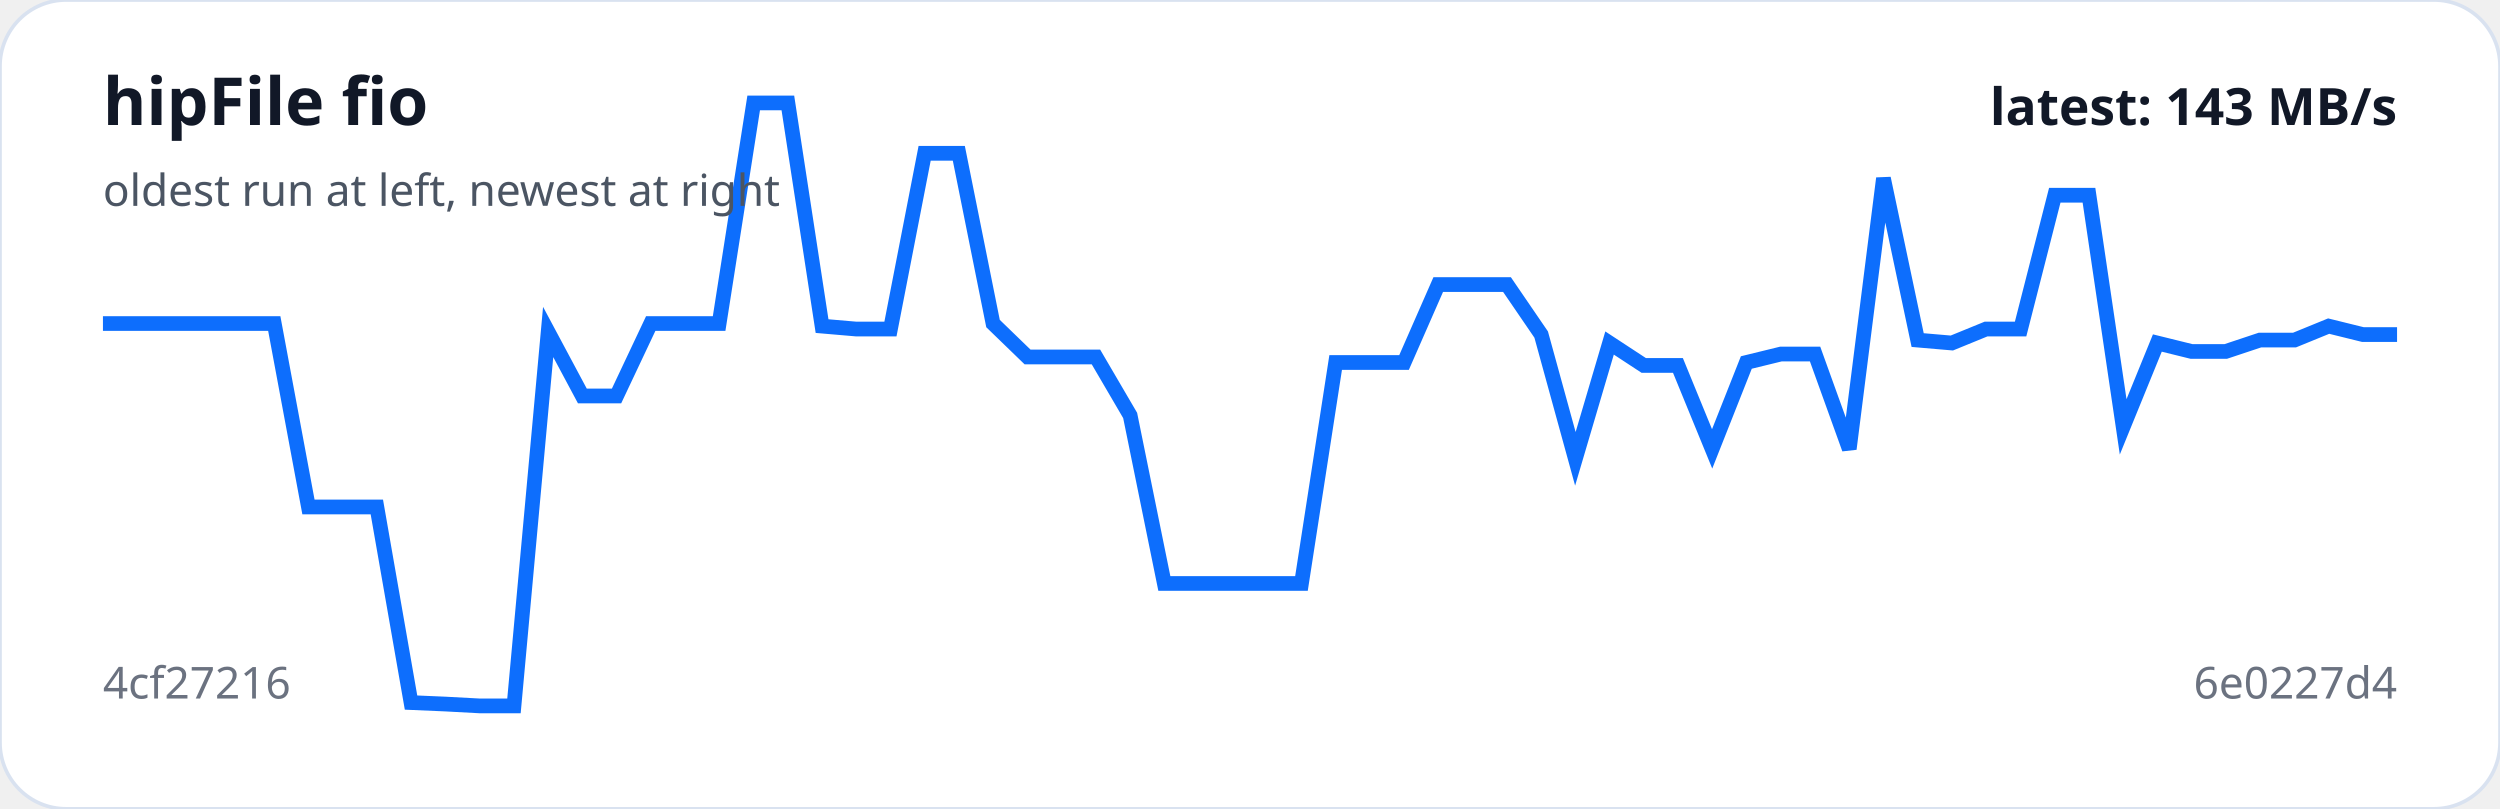
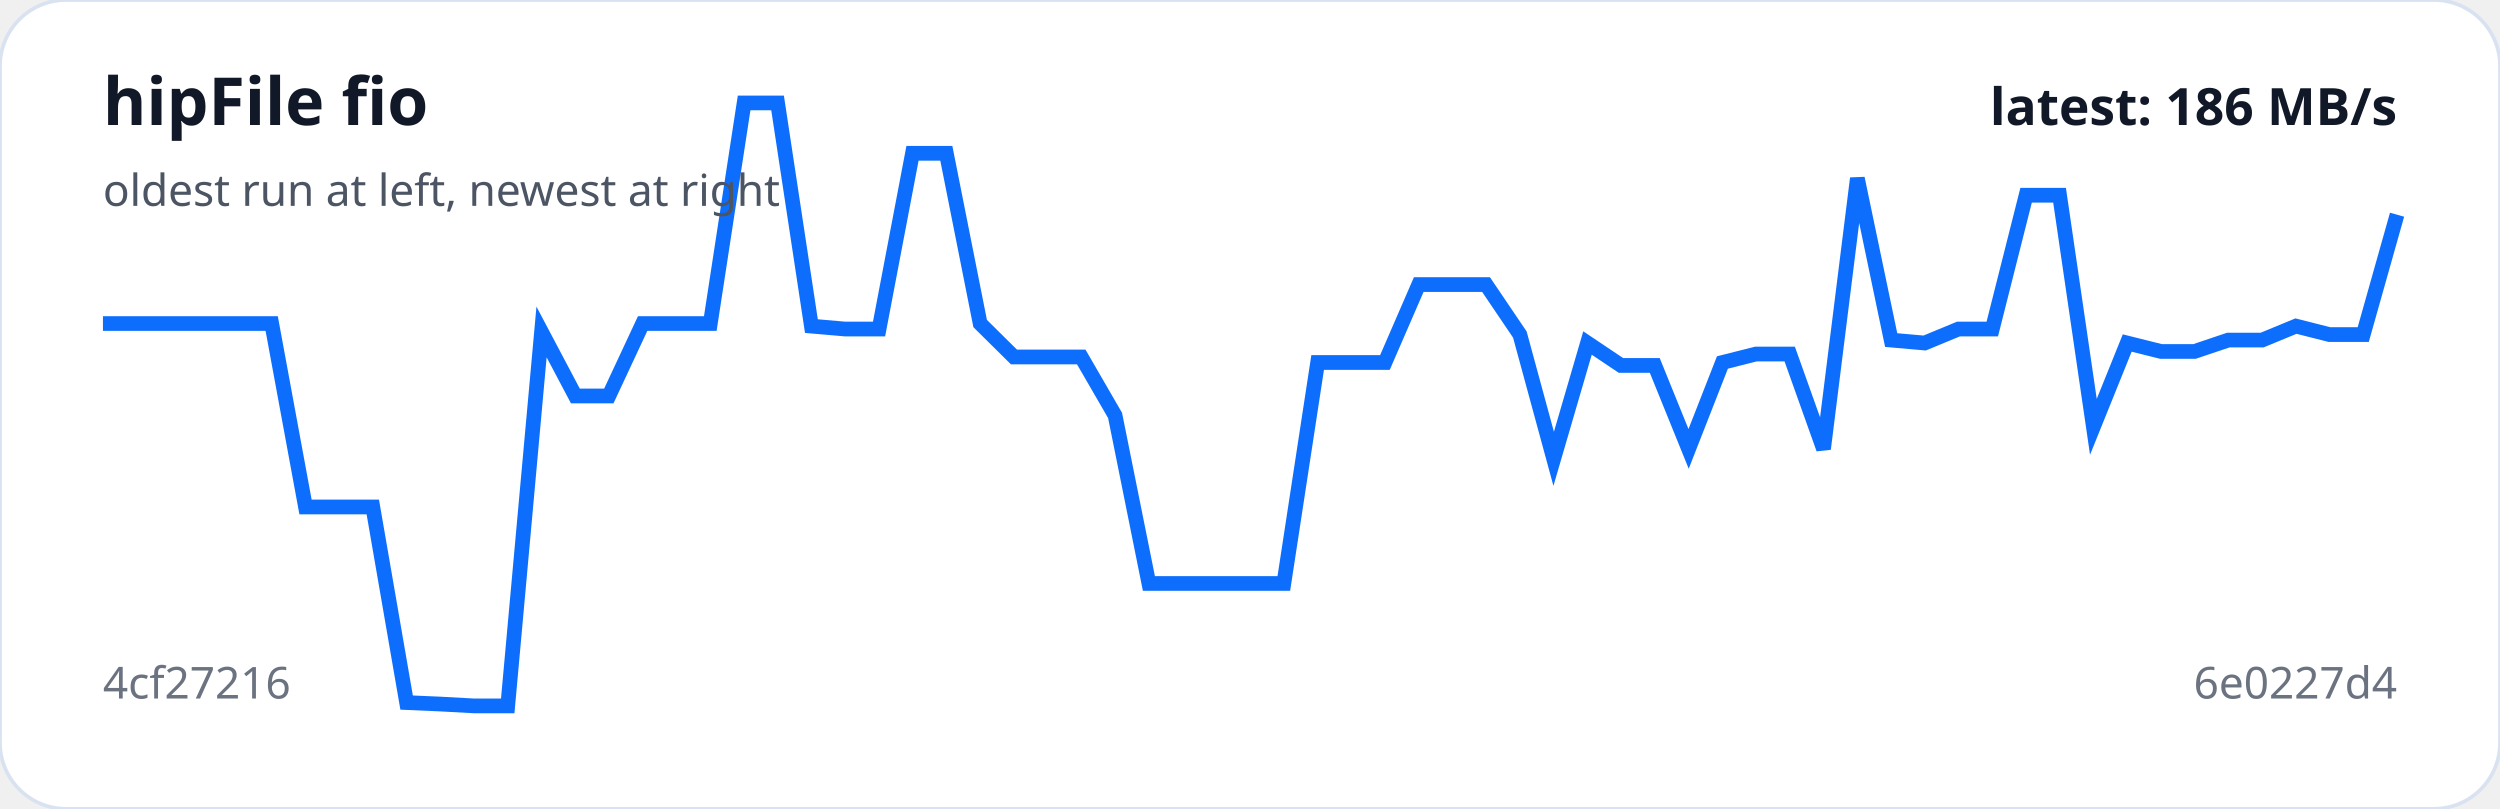
<svg xmlns="http://www.w3.org/2000/svg" viewBox="0 0 680 220" width="100%" role="img" aria-label="hipFile fio trend">
  <rect width="100%" height="100%" rx="18" fill="#ffffff" stroke="#d9e2f0" />
-   <polyline fill="none" stroke="#0d6efd" stroke-width="4" points="28.0,88.0 37.3,88.0 46.6,88.0 55.9,88.0 65.3,88.0 74.6,88.0 83.9,137.9 93.2,137.9 102.5,137.9 111.8,191.1 121.1,191.5 130.4,192.0 139.8,192.0 149.1,90.3 158.4,107.7 167.7,107.7 177.0,88.0 186.3,88.0 195.6,88.0 205.0,28.0 214.3,28.0 223.6,88.7 232.9,89.5 242.2,89.5 251.5,41.7 260.8,41.7 270.1,88.0 279.5,97.1 288.8,97.1 298.1,97.1 307.4,113.0 316.7,158.7 326.0,158.7 335.3,158.7 344.7,158.7 354.0,158.7 363.3,98.6 372.6,98.6 381.9,98.6 391.2,77.4 400.5,77.4 409.9,77.4 419.2,91.0 428.5,124.8 437.8,93.3 447.1,99.4 456.4,99.4 465.7,122.1 475.0,98.6 484.4,96.3 493.7,96.3 503.0,122.1 512.3,48.5 521.6,92.5 530.9,93.3 540.2,89.5 549.6,89.5 558.9,53.1 568.2,53.1 577.5,116.1 586.8,93.3 596.1,95.6 605.4,95.6 614.7,92.5 624.1,92.5 633.4,88.7 642.7,91.0 652.0,91.0" />
+   <polyline fill="none" stroke="#0d6efd" stroke-width="4" points="28.0,88.0 37.2,88.0 46.4,88.0 55.5,88.0 64.7,88.0 73.9,88.0 83.1,137.9 92.2,137.9 101.4,137.9 110.6,191.1 119.8,191.5 128.9,192.0 138.1,192.0 147.3,90.3 156.5,107.7 165.6,107.7 174.8,88.0 184.0,88.0 193.2,88.0 202.4,28.0 211.5,28.0 220.7,88.7 229.9,89.5 239.1,89.5 248.2,41.7 257.4,41.7 266.6,88.0 275.8,97.1 284.9,97.1 294.1,97.1 303.3,113.0 312.5,158.7 321.6,158.7 330.8,158.7 340.0,158.7 349.2,158.7 358.4,98.6 367.5,98.6 376.7,98.6 385.9,77.4 395.1,77.4 404.2,77.4 413.4,91.0 422.6,124.8 431.8,93.3 440.9,99.4 450.1,99.4 459.3,122.1 468.5,98.6 477.6,96.3 486.8,96.3 496.0,122.1 505.2,48.5 514.4,92.5 523.5,93.3 532.7,89.5 541.9,89.5 551.1,53.1 560.2,53.1 569.4,116.1 578.6,93.3 587.8,95.6 596.9,95.6 606.1,92.5 615.3,92.5 624.5,88.7 633.6,91.0 642.8,91.0 652.0,58.4" />
  <text x="28" y="34" fill="#111827" font-family="system-ui,sans-serif" font-size="18" font-weight="700">hipFile fio</text>
  <text x="28" y="56" fill="#4b5563" font-family="system-ui,sans-serif" font-size="12">oldest run at left, newest at right</text>
  <text x="28" y="190" fill="#6b7280" font-family="system-ui,sans-serif" font-size="12">4cf27216</text>
  <text x="652" y="190" text-anchor="end" fill="#6b7280" font-family="system-ui,sans-serif" font-size="12">6e0227d4</text>
-   <text x="652" y="34" text-anchor="end" fill="#111827" font-family="system-ui,sans-serif" font-size="14" font-weight="700">latest: 143 MB/s</text>
+   <text x="652" y="34" text-anchor="end" fill="#111827" font-family="system-ui,sans-serif" font-size="14" font-weight="700">latest: 186 MB/s</text>
</svg>
